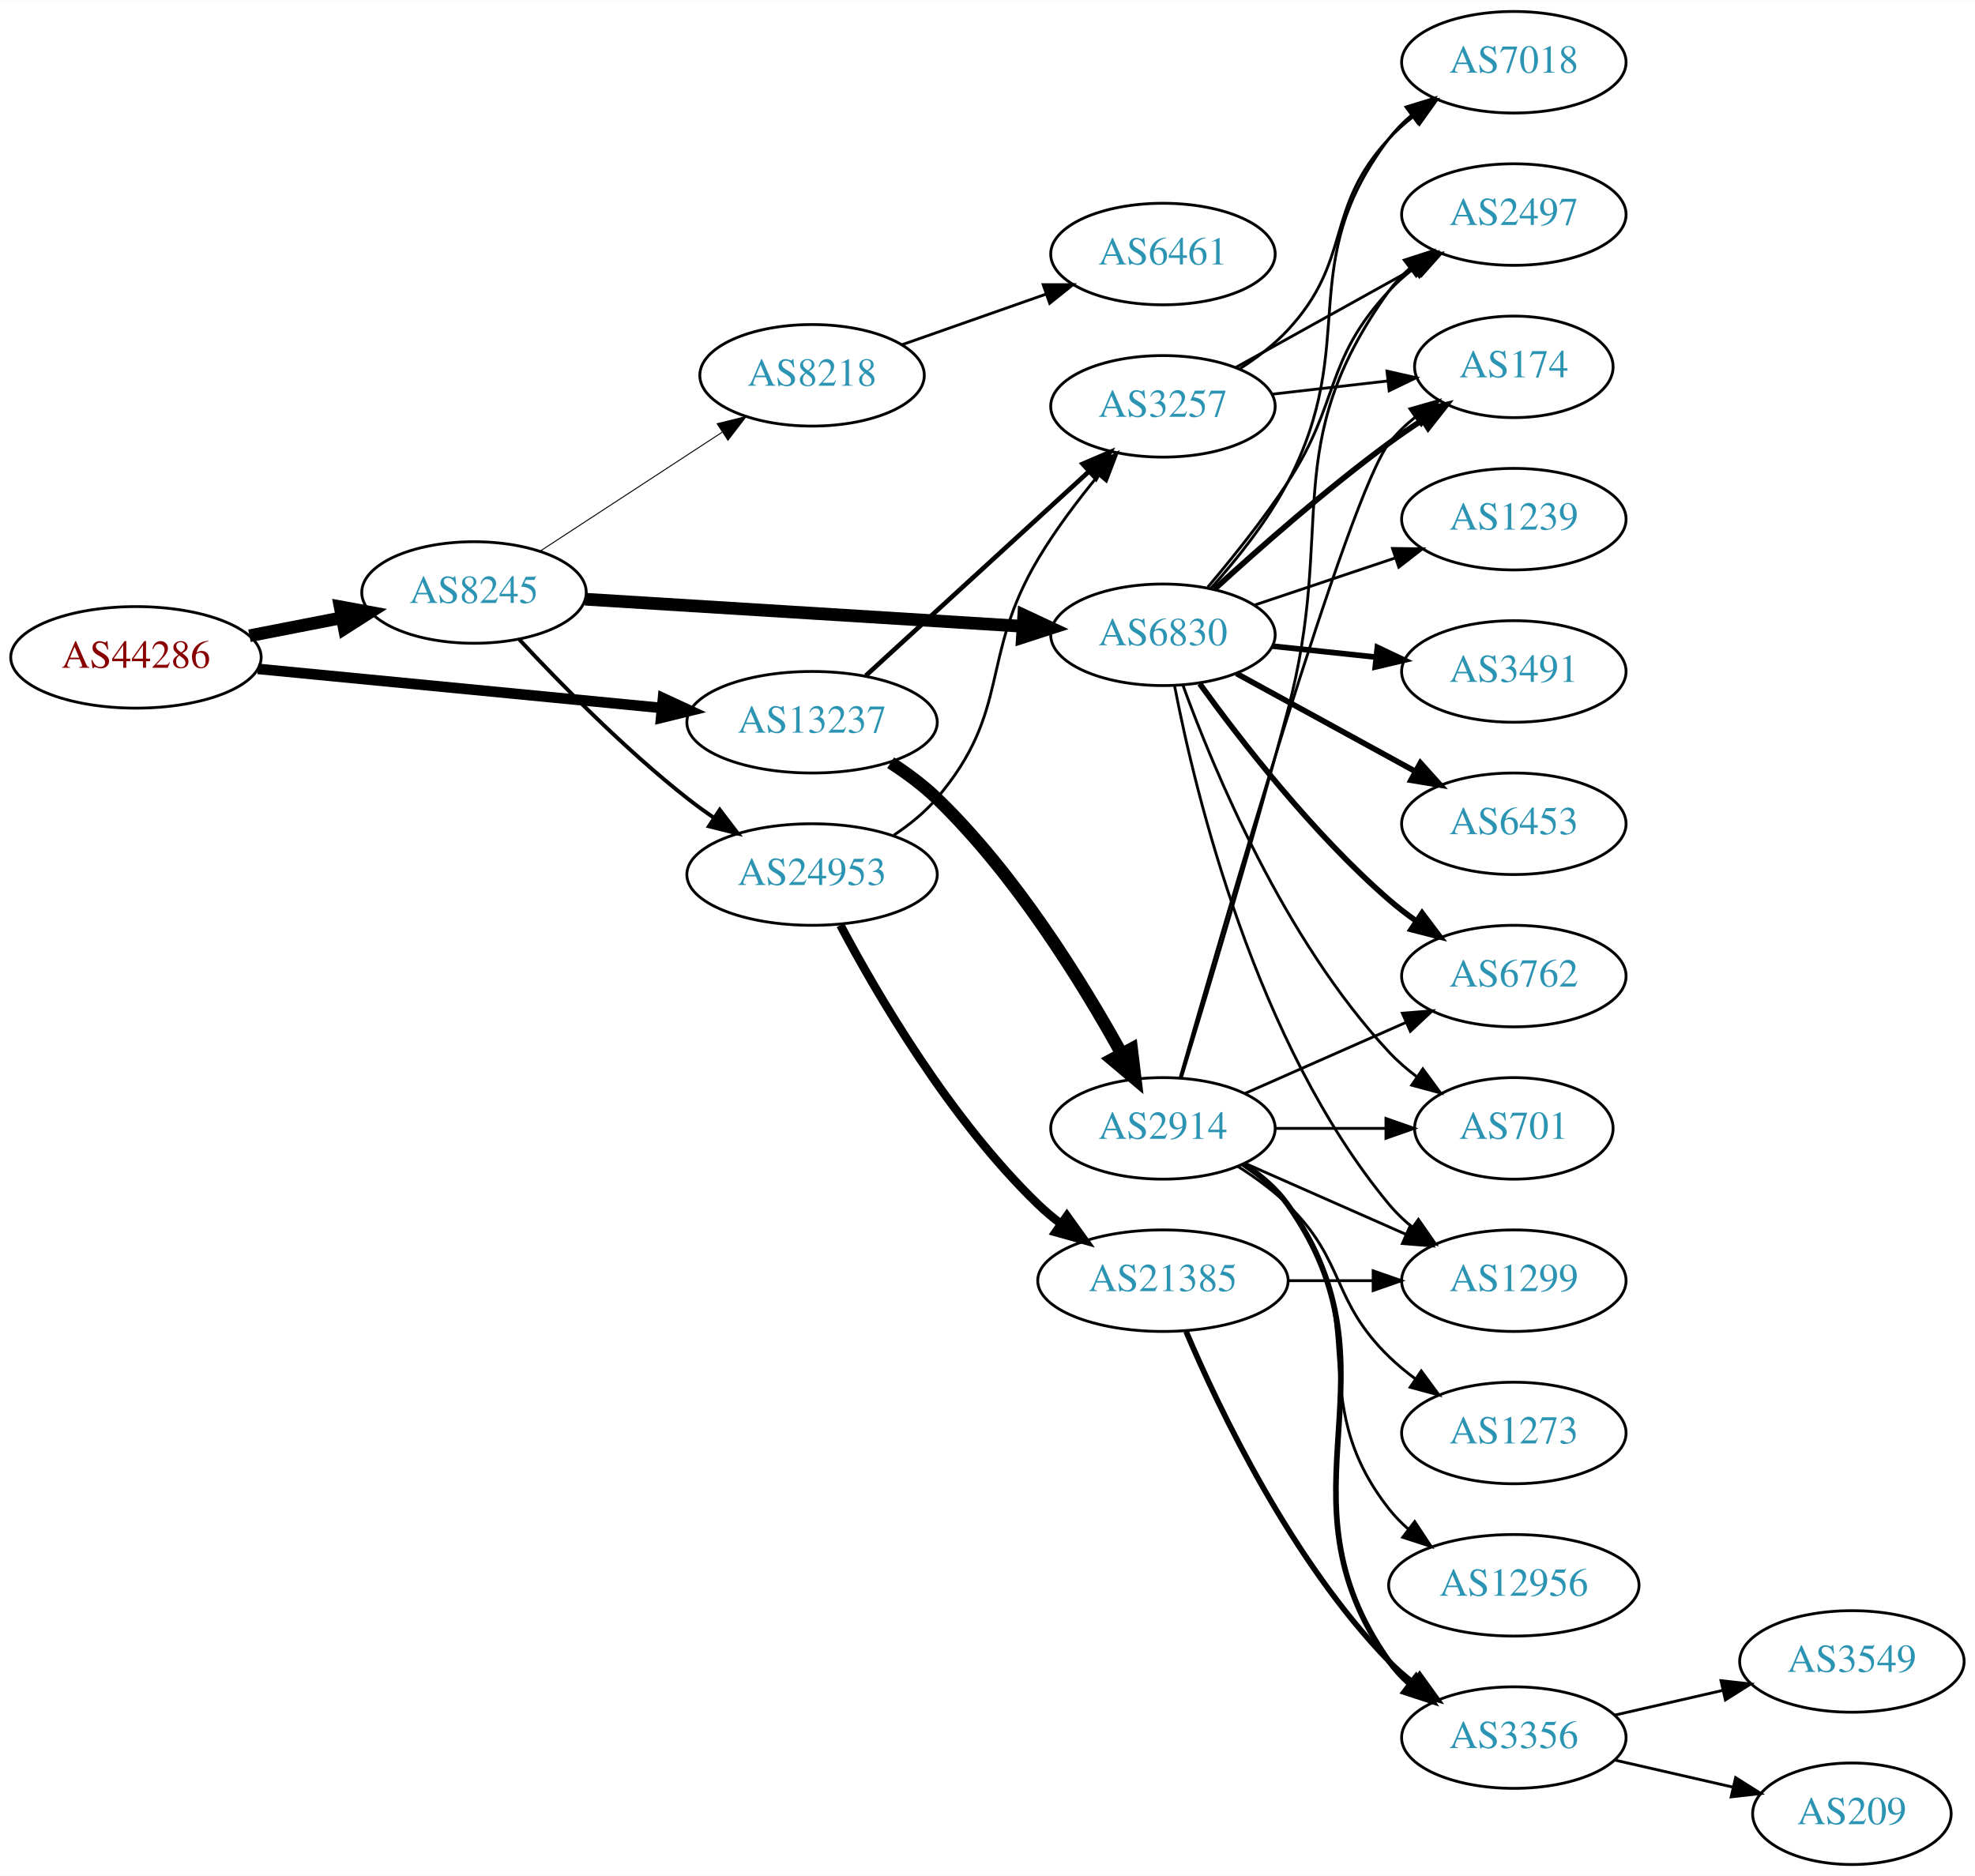
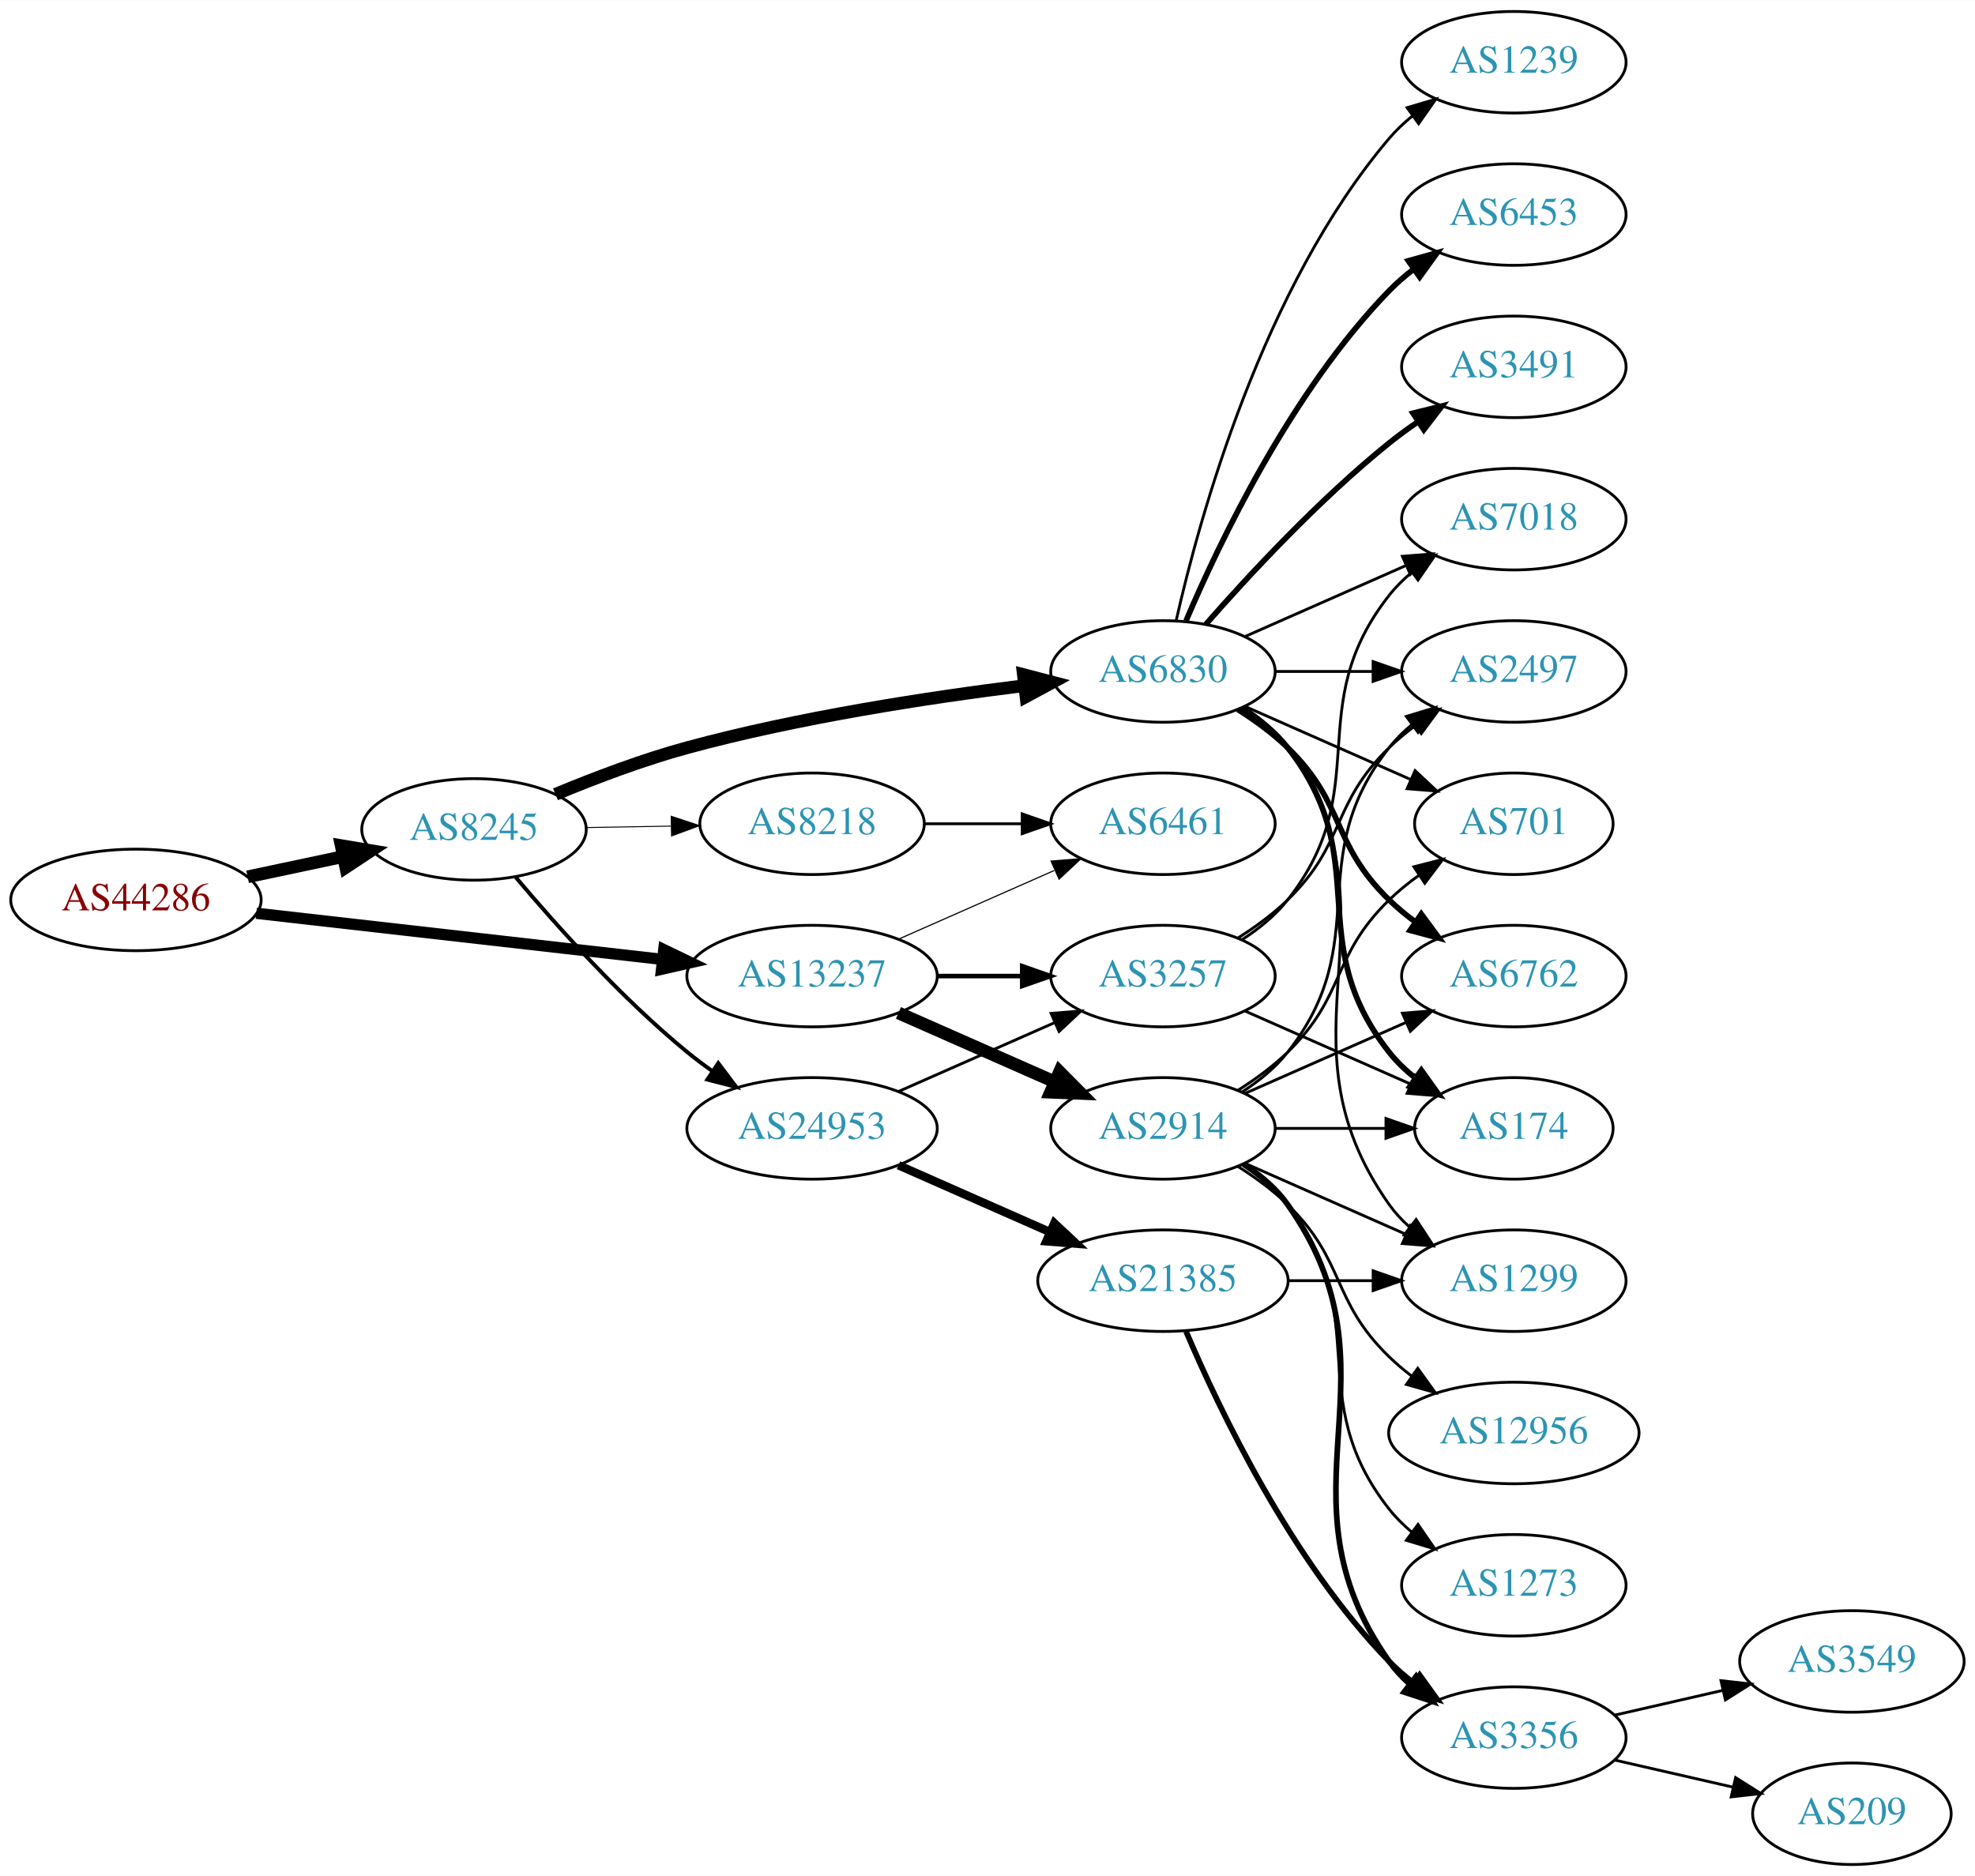
<svg xmlns="http://www.w3.org/2000/svg" xmlns:xlink="http://www.w3.org/1999/xlink" width="700pt" height="665pt" viewBox="0.00 0.00 700.15 665.00">
  <g id="graph0" class="graph" transform="scale(1 1) rotate(0) translate(4 661)">
    <polygon fill="white" stroke="none" points="-4,4 -4,-661 696.155,-661 696.155,4 -4,4" />
    <g id="node1" class="node">
      <g id="a_node1">
        <a xlink:href="/asn/44286" xlink:title="AS44286 ~ crossip communications gmbh [AT]">
-           <ellipse fill="#ffffff" stroke="black" cx="44.196" cy="-428" rx="44.393" ry="18" />
-           <text text-anchor="middle" x="44.196" y="-424.3" font-family="Times,serif" font-size="14.00" fill="#880000">AS44286</text>
+           <ellipse fill="#ffffff" stroke="black" cx="44.196" cy="-342" rx="44.393" ry="18" />
+           <text text-anchor="middle" x="44.196" y="-338.3" font-family="Times,serif" font-size="14.00" fill="#880000">AS44286</text>
        </a>
      </g>
    </g>
    <g id="node2" class="node">
      <g id="a_node2">
        <a xlink:href="/asn/8245" xlink:title="AS8245 ~ Video-Broadcast GmbH [AT]">
-           <ellipse fill="#ffffff" stroke="black" cx="164.039" cy="-451" rx="39.794" ry="18" />
-           <text text-anchor="middle" x="164.039" y="-447.3" font-family="Times,serif" font-size="14.00" fill="#2c94b3">AS8245</text>
+           <ellipse fill="#ffffff" stroke="black" cx="164.039" cy="-367" rx="39.794" ry="18" />
+           <text text-anchor="middle" x="164.039" y="-363.3" font-family="Times,serif" font-size="14.00" fill="#2c94b3">AS8245</text>
        </a>
      </g>
    </g>
    <g id="edge1" class="edge">
-       <path fill="none" stroke="black" stroke-width="4.5" d="M84.436,-435.659C94.888,-437.699 106.274,-439.921 117.052,-442.025" />
-       <polygon fill="black" stroke="black" stroke-width="4.5" points="116.58,-445.944 127.149,-443.995 118.089,-438.215 116.58,-445.944" />
+       <path fill="none" stroke="black" stroke-width="4.5" d="M83.782,-350.186C94.575,-352.476 106.404,-354.985 117.556,-357.351" />
+       <polygon fill="black" stroke="black" stroke-width="4.5" points="116.958,-361.249 127.557,-359.473 118.592,-353.546 116.958,-361.249" />
    </g>
    <g id="node3" class="node">
      <g id="a_node3">
        <a xlink:href="/asn/13237" xlink:title="AS13237 ~ European Backbone of AS13237 [DE]">
-           <ellipse fill="#ffffff" stroke="black" cx="283.881" cy="-405" rx="44.393" ry="18" />
-           <text text-anchor="middle" x="283.881" y="-401.3" font-family="Times,serif" font-size="14.00" fill="#2c94b3">AS13237</text>
+           <ellipse fill="#ffffff" stroke="black" cx="283.881" cy="-315" rx="44.393" ry="18" />
+           <text text-anchor="middle" x="283.881" y="-311.3" font-family="Times,serif" font-size="14.00" fill="#2c94b3">AS13237</text>
        </a>
      </g>
    </g>
    <g id="edge2" class="edge">
-       <path fill="none" stroke="black" stroke-width="3.75" d="M87.415,-423.915C127.43,-420.043 187.646,-414.216 230.661,-410.053" />
-       <polygon fill="black" stroke="black" stroke-width="3.75" points="231.039,-413.533 240.655,-409.086 230.365,-406.566 231.039,-413.533" />
+       <path fill="none" stroke="black" stroke-width="4" d="M86.87,-337.266C126.928,-332.716 187.596,-325.824 230.817,-320.914" />
+       <polygon fill="black" stroke="black" stroke-width="4" points="231.315,-324.38 240.856,-319.774 230.524,-317.425 231.315,-324.38" />
    </g>
    <g id="node4" class="node">
      <g id="a_node4">
-         <a xlink:href="/asn/8218" xlink:title="AS8218 ~ legacy Neotelecoms [FR]">
-           <ellipse fill="#ffffff" stroke="black" cx="283.881" cy="-528" rx="39.794" ry="18" />
-           <text text-anchor="middle" x="283.881" y="-524.3" font-family="Times,serif" font-size="14.00" fill="#2c94b3">AS8218</text>
+         <a xlink:href="/asn/24953" xlink:title="AS24953 ~ AS MACRO: AS-24953 (customers) [AT]">
+           <ellipse fill="#ffffff" stroke="black" cx="283.881" cy="-261" rx="44.393" ry="18" />
+           <text text-anchor="middle" x="283.881" y="-257.3" font-family="Times,serif" font-size="14.00" fill="#2c94b3">AS24953</text>
        </a>
      </g>
    </g>
    <g id="edge3" class="edge">
-       <path fill="none" stroke="black" stroke-width="0.346" d="M187.481,-465.664C205.747,-477.599 231.724,-494.573 251.959,-507.795" />
-       <polygon fill="black" stroke="black" stroke-width="0.346" points="250.236,-510.85 260.522,-513.39 254.065,-504.99 250.236,-510.85" />
+       <path fill="none" stroke="black" stroke-width="1.385" d="M178.803,-350.074C193.008,-333.206 216.327,-307.129 239.685,-288 242.52,-285.678 245.569,-283.401 248.689,-281.214" />
+       <polygon fill="black" stroke="black" stroke-width="1.385" points="250.63,-284.126 257.012,-275.669 246.749,-278.3 250.63,-284.126" />
    </g>
    <g id="node5" class="node">
      <g id="a_node5">
        <a xlink:href="/asn/6830" xlink:title="AS6830 ~ LGI-UPC [AT]">
-           <ellipse fill="#ffffff" stroke="black" cx="408.273" cy="-436" rx="39.794" ry="18" />
-           <text text-anchor="middle" x="408.273" y="-432.3" font-family="Times,serif" font-size="14.00" fill="#2c94b3">AS6830</text>
+           <ellipse fill="#ffffff" stroke="black" cx="408.273" cy="-423" rx="39.794" ry="18" />
+           <text text-anchor="middle" x="408.273" y="-419.3" font-family="Times,serif" font-size="14.00" fill="#2c94b3">AS6830</text>
        </a>
      </g>
    </g>
    <g id="edge4" class="edge">
-       <path fill="none" stroke="black" stroke-width="4.5" d="M203.421,-448.623C245.378,-446.025 312.707,-441.856 358.406,-439.026" />
-       <polygon fill="black" stroke="black" stroke-width="4.5" points="358.932,-442.939 368.67,-438.39 358.446,-435.079 358.932,-442.939" />
+       <path fill="none" stroke="black" stroke-width="4.5" d="M192.925,-379.448C206.756,-385.204 223.853,-391.701 239.685,-396 279.249,-406.743 325.3,-413.783 359.106,-417.972" />
+       <polygon fill="black" stroke="black" stroke-width="4.5" points="358.786,-421.9 369.184,-419.182 359.724,-414.081 358.786,-421.9" />
    </g>
    <g id="node6" class="node">
      <g id="a_node6">
-         <a xlink:href="/asn/24953" xlink:title="AS24953 ~ AS MACRO: AS-24953 (customers) [AT]">
-           <ellipse fill="#ffffff" stroke="black" cx="283.881" cy="-351" rx="44.393" ry="18" />
-           <text text-anchor="middle" x="283.881" y="-347.3" font-family="Times,serif" font-size="14.00" fill="#2c94b3">AS24953</text>
+         <a xlink:href="/asn/8218" xlink:title="AS8218 ~ legacy Neotelecoms [FR]">
+           <ellipse fill="#ffffff" stroke="black" cx="283.881" cy="-369" rx="39.794" ry="18" />
+           <text text-anchor="middle" x="283.881" y="-365.3" font-family="Times,serif" font-size="14.00" fill="#2c94b3">AS8218</text>
        </a>
      </g>
    </g>
    <g id="edge5" class="edge">
-       <path fill="none" stroke="black" stroke-width="1.385" d="M180.136,-434.288C194.601,-418.765 217.458,-395.481 239.685,-378 242.639,-375.676 245.803,-373.38 249.026,-371.166" />
-       <polygon fill="black" stroke="black" stroke-width="1.385" points="251.156,-373.954 257.589,-365.536 247.311,-368.105 251.156,-373.954" />
-     </g>
-     <g id="node17" class="node">
-       <g id="a_node17">
+       <path fill="none" stroke="black" stroke-width="0.346" d="M203.951,-367.66C213.505,-367.823 223.854,-367.998 233.817,-368.167" />
+       <polygon fill="black" stroke="black" stroke-width="0.346" points="233.951,-371.67 244.009,-368.34 234.07,-364.671 233.951,-371.67" />
+     </g>
+     <g id="node8" class="node">
+       <g id="a_node8">
        <a xlink:href="/asn/3257" xlink:title="AS3257 ~ GTT [DE]">
-           <ellipse fill="#ffffff" stroke="black" cx="408.273" cy="-517" rx="39.794" ry="18" />
-           <text text-anchor="middle" x="408.273" y="-513.3" font-family="Times,serif" font-size="14.00" fill="#2c94b3">AS3257</text>
+           <ellipse fill="#ffffff" stroke="black" cx="408.273" cy="-315" rx="39.794" ry="18" />
+           <text text-anchor="middle" x="408.273" y="-311.3" font-family="Times,serif" font-size="14.00" fill="#2c94b3">AS3257</text>
        </a>
      </g>
    </g>
    <g id="edge23" class="edge">
-       <path fill="none" stroke="black" stroke-width="1.636" d="M302.941,-421.526C323.85,-440.66 358.43,-472.304 382.002,-493.874" />
-       <polygon fill="black" stroke="black" stroke-width="1.636" points="379.798,-496.601 389.538,-500.77 384.523,-491.437 379.798,-496.601" />
+       <path fill="none" stroke="black" stroke-width="1.636" d="M328.377,-315C338.066,-315 348.403,-315 358.295,-315" />
+       <polygon fill="black" stroke="black" stroke-width="1.636" points="358.398,-318.5 368.398,-315 358.398,-311.5 358.398,-318.5" />
+     </g>
+     <g id="node21" class="node">
+       <g id="a_node21">
+         <a xlink:href="/asn/6461" xlink:title="AS6461 ~ Zayo Bandwidth [US]">
+           <ellipse fill="#ffffff" stroke="black" cx="408.273" cy="-369" rx="39.794" ry="18" />
+           <text text-anchor="middle" x="408.273" y="-365.3" font-family="Times,serif" font-size="14.00" fill="#2c94b3">AS6461</text>
+         </a>
+       </g>
+     </g>
+     <g id="edge24" class="edge">
+       <path fill="none" stroke="black" stroke-width="0.409" d="M314.509,-328.072C331.103,-335.393 351.963,-344.597 369.696,-352.421" />
+       <polygon fill="black" stroke="black" stroke-width="0.409" points="368.618,-355.77 379.18,-356.605 371.443,-349.366 368.618,-355.77" />
    </g>
    <g id="node22" class="node">
      <g id="a_node22">
        <a xlink:href="/asn/2914" xlink:title="AS2914 ~ NTT America, Inc. [US]">
          <ellipse fill="#ffffff" stroke="black" cx="408.273" cy="-261" rx="39.794" ry="18" />
          <text text-anchor="middle" x="408.273" y="-257.3" font-family="Times,serif" font-size="14.00" fill="#2c94b3">AS2914</text>
        </a>
      </g>
    </g>
    <g id="edge22" class="edge">
-       <path fill="none" stroke="black" stroke-width="4.5" d="M311.74,-390.645C317.466,-386.94 323.239,-382.665 328.077,-378 355.946,-351.127 379.555,-312.916 393.563,-287.563" />
-       <polygon fill="black" stroke="black" stroke-width="4.5" points="397.157,-289.195 398.45,-278.526 390.23,-285.449 397.157,-289.195" />
+       <path fill="none" stroke="black" stroke-width="4.5" d="M314.509,-301.928C331.103,-294.607 351.963,-285.403 369.696,-277.579" />
+       <polygon fill="black" stroke="black" stroke-width="4.5" points="371.62,-281.034 379.18,-273.395 368.441,-273.829 371.62,-281.034" />
    </g>
    <g id="node7" class="node">
      <g id="a_node7">
-         <a xlink:href="/asn/6461" xlink:title="AS6461 ~ Zayo Bandwidth [US]">
-           <ellipse fill="#ffffff" stroke="black" cx="408.273" cy="-571" rx="39.794" ry="18" />
-           <text text-anchor="middle" x="408.273" y="-567.3" font-family="Times,serif" font-size="14.00" fill="#2c94b3">AS6461</text>
+         <a xlink:href="/asn/21385" xlink:title="AS21385 ~ Trusted Network GmbH [DE]">
+           <ellipse fill="#ffffff" stroke="black" cx="408.273" cy="-207" rx="44.393" ry="18" />
+           <text text-anchor="middle" x="408.273" y="-203.3" font-family="Times,serif" font-size="14.00" fill="#2c94b3">AS21385</text>
        </a>
      </g>
    </g>
    <g id="edge6" class="edge">
-       <path fill="none" stroke="black" d="M315.766,-538.851C331.276,-544.3 350.261,-550.97 366.91,-556.819" />
-       <polygon fill="black" stroke="black" points="365.804,-560.14 376.399,-560.153 368.124,-553.536 365.804,-560.14" />
-     </g>
-     <g id="node8" class="node">
-       <g id="a_node8">
-         <a xlink:href="/asn/2497" xlink:title="AS2497 ~ Internet Initiative Japan Inc. [JP]">
-           <ellipse fill="#ffffff" stroke="black" cx="532.666" cy="-585" rx="39.794" ry="18" />
-           <text text-anchor="middle" x="532.666" y="-581.3" font-family="Times,serif" font-size="14.00" fill="#2c94b3">AS2497</text>
-         </a>
-       </g>
+       <path fill="none" stroke="black" stroke-width="3" d="M314.509,-247.928C330.626,-240.817 350.766,-231.931 368.158,-224.258" />
+       <polygon fill="black" stroke="black" stroke-width="3" points="369.758,-227.378 377.494,-220.139 366.932,-220.973 369.758,-227.378" />
    </g>
    <g id="edge7" class="edge">
-       <path fill="none" stroke="black" d="M424.142,-452.885C432.901,-463.231 443.906,-476.952 452.469,-490 471.233,-518.589 465.172,-532.968 488.469,-558 491.03,-560.751 493.931,-563.333 496.989,-565.726" />
-       <polygon fill="black" stroke="black" points="495.134,-568.701 505.323,-571.606 499.169,-562.981 495.134,-568.701" />
-     </g>
-     <g id="node9" class="node">
-       <g id="a_node9">
-         <a xlink:href="/asn/1239" xlink:title="AS1239 ~ Sprint [US]">
-           <ellipse fill="#ffffff" stroke="black" cx="532.666" cy="-477" rx="39.794" ry="18" />
-           <text text-anchor="middle" x="532.666" y="-473.3" font-family="Times,serif" font-size="14.00" fill="#2c94b3">AS1239</text>
-         </a>
-       </g>
-     </g>
-     <g id="edge8" class="edge">
-       <path fill="none" stroke="black" d="M440.792,-446.559C455.925,-451.628 474.253,-457.767 490.473,-463.201" />
-       <polygon fill="black" stroke="black" points="489.659,-466.62 500.253,-466.477 491.883,-459.982 489.659,-466.62" />
+       <path fill="none" stroke="black" d="M314.509,-274.072C331.103,-281.393 351.963,-290.597 369.696,-298.421" />
+       <polygon fill="black" stroke="black" points="368.618,-301.77 379.18,-302.605 371.443,-295.366 368.618,-301.77" />
    </g>
    <g id="node10" class="node">
      <g id="a_node10">
+         <a xlink:href="/asn/1299" xlink:title="AS1299 ~ Telia Carrier [EU]">
+           <ellipse fill="#ffffff" stroke="black" cx="532.666" cy="-207" rx="39.794" ry="18" />
+           <text text-anchor="middle" x="532.666" y="-203.3" font-family="Times,serif" font-size="14.00" fill="#2c94b3">AS1299</text>
+         </a>
+       </g>
+     </g>
+     <g id="edge20" class="edge">
+       <path fill="none" stroke="black" d="M437.107,-410.162C442.922,-406.339 448.487,-401.633 452.469,-396 495.049,-335.775 445.89,-294.225 488.469,-234 490.461,-231.184 492.848,-228.599 495.464,-226.24" />
+       <polygon fill="black" stroke="black" points="498.016,-228.694 503.832,-219.838 493.763,-223.135 498.016,-228.694" />
+     </g>
+     <g id="node13" class="node">
+       <g id="a_node13">
+         <a xlink:href="/asn/701" xlink:title="AS701 ~ UUNET [US]">
+           <ellipse fill="#ffffff" stroke="black" cx="532.666" cy="-369" rx="35.194" ry="18" />
+           <text text-anchor="middle" x="532.666" y="-365.3" font-family="Times,serif" font-size="14.00" fill="#2c94b3">AS701</text>
+         </a>
+       </g>
+     </g>
+     <g id="edge12" class="edge">
+       <path fill="none" stroke="black" d="M437.353,-410.611C454.781,-402.922 477.338,-392.969 496.022,-384.726" />
+       <polygon fill="black" stroke="black" points="497.655,-387.831 505.392,-380.592 494.83,-381.427 497.655,-387.831" />
+     </g>
+     <g id="node14" class="node">
+       <g id="a_node14">
        <a xlink:href="/asn/3491" xlink:title="AS3491 ~ PCCW Global, Inc. [US]">
-           <ellipse fill="#ffffff" stroke="black" cx="532.666" cy="-423" rx="39.794" ry="18" />
-           <text text-anchor="middle" x="532.666" y="-419.3" font-family="Times,serif" font-size="14.00" fill="#2c94b3">AS3491</text>
-         </a>
-       </g>
-     </g>
-     <g id="edge9" class="edge">
-       <path fill="none" stroke="black" stroke-width="2" d="M446.994,-431.993C458.627,-430.758 471.594,-429.381 483.815,-428.083" />
-       <polygon fill="black" stroke="black" stroke-width="2" points="484.285,-431.552 493.859,-427.016 483.545,-424.592 484.285,-431.552" />
-     </g>
-     <g id="node11" class="node">
-       <g id="a_node11">
-         <a xlink:href="/asn/6453" xlink:title="AS6453 ~ TATA COMMUNICATIONS (AMERICA) INC [US]">
-           <ellipse fill="#ffffff" stroke="black" cx="532.666" cy="-369" rx="39.794" ry="18" />
-           <text text-anchor="middle" x="532.666" y="-365.3" font-family="Times,serif" font-size="14.00" fill="#2c94b3">AS6453</text>
-         </a>
-       </g>
-     </g>
-     <g id="edge10" class="edge">
-       <path fill="none" stroke="black" stroke-width="2" d="M434.337,-422.28C452.652,-412.253 477.696,-398.544 497.792,-387.543" />
-       <polygon fill="black" stroke="black" stroke-width="2" points="499.545,-390.574 506.636,-382.702 496.183,-384.434 499.545,-390.574" />
-     </g>
-     <g id="node12" class="node">
-       <g id="a_node12">
+           <ellipse fill="#ffffff" stroke="black" cx="532.666" cy="-531" rx="39.794" ry="18" />
+           <text text-anchor="middle" x="532.666" y="-527.3" font-family="Times,serif" font-size="14.00" fill="#2c94b3">AS3491</text>
+         </a>
+       </g>
+     </g>
+     <g id="edge13" class="edge">
+       <path fill="none" stroke="black" stroke-width="2" d="M423.425,-439.663C438.527,-456.894 463.648,-484.024 488.469,-504 491.725,-506.62 495.25,-509.192 498.835,-511.646" />
+       <polygon fill="black" stroke="black" stroke-width="2" points="496.922,-514.577 507.207,-517.121 500.753,-508.719 496.922,-514.577" />
+     </g>
+     <g id="node15" class="node">
+       <g id="a_node15">
+         <a xlink:href="/asn/7018" xlink:title="AS7018 ~ AT&amp;T Services, Inc. [US]">
+           <ellipse fill="#ffffff" stroke="black" cx="532.666" cy="-477" rx="39.794" ry="18" />
+           <text text-anchor="middle" x="532.666" y="-473.3" font-family="Times,serif" font-size="14.00" fill="#2c94b3">AS7018</text>
+         </a>
+       </g>
+     </g>
+     <g id="edge14" class="edge">
+       <path fill="none" stroke="black" d="M437.353,-435.389C454.3,-442.866 476.098,-452.483 494.467,-460.588" />
+       <polygon fill="black" stroke="black" points="493.155,-463.834 503.717,-464.669 495.981,-457.43 493.155,-463.834" />
+     </g>
+     <g id="node16" class="node">
+       <g id="a_node16">
+         <a xlink:href="/asn/1239" xlink:title="AS1239 ~ Sprint [US]">
+           <ellipse fill="#ffffff" stroke="black" cx="532.666" cy="-639" rx="39.794" ry="18" />
+           <text text-anchor="middle" x="532.666" y="-635.3" font-family="Times,serif" font-size="14.00" fill="#2c94b3">AS1239</text>
+         </a>
+       </g>
+     </g>
+     <g id="edge15" class="edge">
+       <path fill="none" stroke="black" d="M412.967,-441.075C421.107,-477.148 443.54,-559.14 488.469,-612 490.904,-614.864 493.72,-617.521 496.725,-619.961" />
+       <polygon fill="black" stroke="black" points="494.824,-622.905 504.985,-625.906 498.913,-617.224 494.824,-622.905" />
+     </g>
+     <g id="node17" class="node">
+       <g id="a_node17">
+         <a xlink:href="/asn/174" xlink:title="AS174 ~ Cogent Communications [US]">
+           <ellipse fill="#ffffff" stroke="black" cx="532.666" cy="-261" rx="35.194" ry="18" />
+           <text text-anchor="middle" x="532.666" y="-257.3" font-family="Times,serif" font-size="14.00" fill="#2c94b3">AS174</text>
+         </a>
+       </g>
+     </g>
+     <g id="edge16" class="edge">
+       <path fill="none" stroke="black" stroke-width="2" d="M436.245,-410.145C442.233,-406.28 448.093,-401.559 452.469,-396 483.768,-356.246 457.171,-327.754 488.469,-288 491.116,-284.639 494.305,-281.583 497.736,-278.839" />
+       <polygon fill="black" stroke="black" stroke-width="2" points="499.874,-281.614 506.043,-273 495.849,-275.887 499.874,-281.614" />
+     </g>
+     <g id="node18" class="node">
+       <g id="a_node18">
        <a xlink:href="/asn/6762" xlink:title="AS6762 ~ TELECOM ITALIA SPARKLE S.p.A. [IT]">
          <ellipse fill="#ffffff" stroke="black" cx="532.666" cy="-315" rx="39.794" ry="18" />
          <text text-anchor="middle" x="532.666" y="-311.3" font-family="Times,serif" font-size="14.00" fill="#2c94b3">AS6762</text>
        </a>
      </g>
    </g>
-     <g id="edge11" class="edge">
-       <path fill="none" stroke="black" stroke-width="2" d="M421.315,-418.643C435.746,-398.635 461.391,-365.495 488.469,-342 491.465,-339.401 494.736,-336.884 498.095,-334.5" />
-       <polygon fill="black" stroke="black" stroke-width="2" points="500.144,-337.341 506.517,-328.877 496.257,-331.519 500.144,-337.341" />
-     </g>
-     <g id="node13" class="node">
-       <g id="a_node13">
-         <a xlink:href="/asn/701" xlink:title="AS701 ~ UUNET [US]">
-           <ellipse fill="#ffffff" stroke="black" cx="532.666" cy="-261" rx="35.194" ry="18" />
-           <text text-anchor="middle" x="532.666" y="-257.3" font-family="Times,serif" font-size="14.00" fill="#2c94b3">AS701</text>
-         </a>
-       </g>
-     </g>
-     <g id="edge12" class="edge">
-       <path fill="none" stroke="black" d="M415.321,-418.217C426.15,-388.43 451.254,-327.809 488.469,-288 491.391,-284.875 494.751,-281.967 498.279,-279.305" />
-       <polygon fill="black" stroke="black" points="500.409,-282.088 506.69,-273.556 496.459,-276.309 500.409,-282.088" />
-     </g>
-     <g id="node14" class="node">
-       <g id="a_node14">
-         <a xlink:href="/asn/174" xlink:title="AS174 ~ Cogent Communications [US]">
-           <ellipse fill="#ffffff" stroke="black" cx="532.666" cy="-531" rx="35.194" ry="18" />
-           <text text-anchor="middle" x="532.666" y="-527.3" font-family="Times,serif" font-size="14.00" fill="#2c94b3">AS174</text>
-         </a>
-       </g>
-     </g>
-     <g id="edge13" class="edge">
-       <path fill="none" stroke="black" stroke-width="2" d="M426.57,-452.189C442.206,-466.493 466.132,-487.574 488.469,-504 492.177,-506.726 496.161,-509.459 500.157,-512.084" />
-       <polygon fill="black" stroke="black" stroke-width="2" points="498.508,-515.184 508.821,-517.613 502.274,-509.283 498.508,-515.184" />
-     </g>
-     <g id="node15" class="node">
-       <g id="a_node15">
-         <a xlink:href="/asn/7018" xlink:title="AS7018 ~ AT&amp;T Services, Inc. [US]">
-           <ellipse fill="#ffffff" stroke="black" cx="532.666" cy="-639" rx="39.794" ry="18" />
-           <text text-anchor="middle" x="532.666" y="-635.3" font-family="Times,serif" font-size="14.00" fill="#2c94b3">AS7018</text>
-         </a>
-       </g>
-     </g>
-     <g id="edge14" class="edge">
-       <path fill="none" stroke="black" d="M425.119,-452.311C434.225,-462.454 445.251,-476.163 452.469,-490 478.616,-540.124 454.276,-566.979 488.469,-612 490.743,-614.993 493.452,-617.737 496.389,-620.231" />
-       <polygon fill="black" stroke="black" points="494.43,-623.135 504.556,-626.251 498.583,-617.5 494.43,-623.135" />
-     </g>
-     <g id="node16" class="node">
-       <g id="a_node16">
-         <a xlink:href="/asn/1299" xlink:title="AS1299 ~ Telia Carrier [EU]">
-           <ellipse fill="#ffffff" stroke="black" cx="532.666" cy="-207" rx="39.794" ry="18" />
-           <text text-anchor="middle" x="532.666" y="-203.3" font-family="Times,serif" font-size="14.00" fill="#2c94b3">AS1299</text>
-         </a>
-       </g>
-     </g>
-     <g id="edge15" class="edge">
-       <path fill="none" stroke="black" d="M412.401,-417.855C419.722,-379.937 441.068,-291.094 488.469,-234 490.87,-231.108 493.665,-228.432 496.655,-225.98" />
-       <polygon fill="black" stroke="black" points="498.845,-228.716 504.896,-220.019 494.743,-223.044 498.845,-228.716" />
-     </g>
-     <g id="edge16" class="edge">
-       <path fill="none" stroke="black" d="M312.895,-364.987C318.428,-368.665 323.829,-373.022 328.077,-378 354.707,-409.209 343.067,-427.762 364.077,-463 370.197,-473.263 378.087,-483.709 385.447,-492.643" />
-       <polygon fill="black" stroke="black" points="382.858,-495.002 391.99,-500.375 388.202,-490.48 382.858,-495.002" />
-     </g>
-     <g id="node18" class="node">
-       <g id="a_node18">
-         <a xlink:href="/asn/21385" xlink:title="AS21385 ~ Trusted Network GmbH [DE]">
-           <ellipse fill="#ffffff" stroke="black" cx="408.273" cy="-207" rx="44.393" ry="18" />
-           <text text-anchor="middle" x="408.273" y="-203.3" font-family="Times,serif" font-size="14.00" fill="#2c94b3">AS21385</text>
-         </a>
-       </g>
-     </g>
    <g id="edge17" class="edge">
-       <path fill="none" stroke="black" stroke-width="3" d="M293.923,-333.06C306.929,-308.53 332.824,-264.135 364.077,-234 366.572,-231.594 369.315,-229.293 372.172,-227.119" />
-       <polygon fill="black" stroke="black" stroke-width="3" points="374.226,-229.954 380.414,-221.355 370.214,-224.218 374.226,-229.954" />
-     </g>
-     <g id="edge25" class="edge">
-       <path fill="none" stroke="black" d="M434.041,-530.761C452.456,-540.992 477.789,-555.066 498.034,-566.315" />
-       <polygon fill="black" stroke="black" points="496.493,-569.462 506.934,-571.26 499.893,-563.343 496.493,-569.462" />
-     </g>
-     <g id="edge26" class="edge">
-       <path fill="none" stroke="black" d="M446.994,-521.315C459.979,-522.8 474.626,-524.475 488.042,-526.01" />
-       <polygon fill="black" stroke="black" points="487.681,-529.491 498.014,-527.151 488.476,-522.537 487.681,-529.491" />
-     </g>
-     <g id="edge24" class="edge">
-       <path fill="none" stroke="black" d="M435.616,-530.394C441.623,-534.242 447.649,-538.821 452.469,-544 475.767,-569.032 465.172,-586.968 488.469,-612 491.03,-614.751 493.931,-617.333 496.989,-619.726" />
-       <polygon fill="black" stroke="black" points="495.134,-622.701 505.323,-625.606 499.169,-616.981 495.134,-622.701" />
-     </g>
-     <g id="edge19" class="edge">
-       <path fill="none" stroke="black" d="M452.769,-207C462.458,-207 472.795,-207 482.687,-207" />
-       <polygon fill="black" stroke="black" points="482.79,-210.5 492.79,-207 482.79,-203.5 482.79,-210.5" />
+       <path fill="none" stroke="black" stroke-width="2" d="M434.802,-409.538C440.965,-405.638 447.267,-401.052 452.469,-396 473.163,-375.906 467.776,-362.094 488.469,-342 491.315,-339.237 494.488,-336.614 497.789,-334.166" />
+       <polygon fill="black" stroke="black" stroke-width="2" points="499.854,-336.994 506.136,-328.462 495.905,-331.214 499.854,-336.994" />
    </g>
    <g id="node19" class="node">
      <g id="a_node19">
+         <a xlink:href="/asn/2497" xlink:title="AS2497 ~ Internet Initiative Japan Inc. [JP]">
+           <ellipse fill="#ffffff" stroke="black" cx="532.666" cy="-423" rx="39.794" ry="18" />
+           <text text-anchor="middle" x="532.666" y="-419.3" font-family="Times,serif" font-size="14.00" fill="#2c94b3">AS2497</text>
+         </a>
+       </g>
+     </g>
+     <g id="edge18" class="edge">
+       <path fill="none" stroke="black" d="M447.999,-423C458.937,-423 470.988,-423 482.454,-423" />
+       <polygon fill="black" stroke="black" points="482.772,-426.5 492.772,-423 482.772,-419.5 482.772,-426.5" />
+     </g>
+     <g id="node20" class="node">
+       <g id="a_node20">
+         <a xlink:href="/asn/6453" xlink:title="AS6453 ~ TATA COMMUNICATIONS (AMERICA) INC [US]">
+           <ellipse fill="#ffffff" stroke="black" cx="532.666" cy="-585" rx="39.794" ry="18" />
+           <text text-anchor="middle" x="532.666" y="-581.3" font-family="Times,serif" font-size="14.00" fill="#2c94b3">AS6453</text>
+         </a>
+       </g>
+     </g>
+     <g id="edge19" class="edge">
+       <path fill="none" stroke="black" stroke-width="2" d="M416.464,-440.975C428.231,-468.682 453.805,-522.348 488.469,-558 491.09,-560.695 494.03,-563.239 497.113,-565.608" />
+       <polygon fill="black" stroke="black" stroke-width="2" points="495.279,-568.597 505.481,-571.455 499.288,-562.859 495.279,-568.597" />
+     </g>
+     <g id="edge21" class="edge">
+       <path fill="none" stroke="black" d="M323.607,-369C334.545,-369 346.596,-369 358.062,-369" />
+       <polygon fill="black" stroke="black" points="358.38,-372.5 368.38,-369 358.38,-365.5 358.38,-372.5" />
+     </g>
+     <g id="node9" class="node">
+       <g id="a_node9">
        <a xlink:href="/asn/3356" xlink:title="AS3356 ~ Level 3 Parent, LLC [US]">
          <ellipse fill="#ffffff" stroke="black" cx="532.666" cy="-45" rx="39.794" ry="18" />
          <text text-anchor="middle" x="532.666" y="-41.3" font-family="Times,serif" font-size="14.00" fill="#2c94b3">AS3356</text>
        </a>
      </g>
    </g>
-     <g id="edge18" class="edge">
+     <g id="edge8" class="edge">
      <path fill="none" stroke="black" stroke-width="2" d="M416.464,-189.025C428.231,-161.318 453.805,-107.652 488.469,-72 491.09,-69.305 494.03,-66.761 497.113,-64.392" />
      <polygon fill="black" stroke="black" stroke-width="2" points="499.288,-67.141 505.481,-58.545 495.279,-61.403 499.288,-67.141" />
    </g>
-     <g id="node20" class="node">
-       <g id="a_node20">
+     <g id="edge9" class="edge">
+       <path fill="none" stroke="black" d="M452.769,-207C462.458,-207 472.795,-207 482.687,-207" />
+       <polygon fill="black" stroke="black" points="482.79,-210.5 492.79,-207 482.79,-203.5 482.79,-210.5" />
+     </g>
+     <g id="edge35" class="edge">
+       <path fill="none" stroke="black" d="M436.245,-327.855C442.233,-331.72 448.093,-336.441 452.469,-342 483.768,-381.754 457.171,-410.246 488.469,-450 490.794,-452.953 493.538,-455.67 496.497,-458.147" />
+       <polygon fill="black" stroke="black" points="494.557,-461.064 504.694,-464.145 498.69,-455.415 494.557,-461.064" />
+     </g>
+     <g id="edge34" class="edge">
+       <path fill="none" stroke="black" d="M437.353,-302.611C454.781,-294.922 477.338,-284.969 496.022,-276.726" />
+       <polygon fill="black" stroke="black" points="497.655,-279.831 505.392,-272.592 494.83,-273.427 497.655,-279.831" />
+     </g>
+     <g id="edge33" class="edge">
+       <path fill="none" stroke="black" d="M434.802,-328.462C440.965,-332.362 447.267,-336.948 452.469,-342 473.163,-362.094 467.776,-375.906 488.469,-396 491.315,-398.763 494.488,-401.386 497.789,-403.834" />
+       <polygon fill="black" stroke="black" points="495.905,-406.786 506.136,-409.538 499.854,-401.006 495.905,-406.786" />
+     </g>
+     <g id="node11" class="node">
+       <g id="a_node11">
        <a xlink:href="/asn/3549" xlink:title="AS3549 ~ Level 3 Parent, LLC [US]">
          <ellipse fill="#ffffff" stroke="black" cx="652.508" cy="-72" rx="39.794" ry="18" />
          <text text-anchor="middle" x="652.508" y="-68.3" font-family="Times,serif" font-size="14.00" fill="#2c94b3">AS3549</text>
        </a>
      </g>
    </g>
-     <g id="edge20" class="edge">
+     <g id="edge10" class="edge">
      <path fill="none" stroke="black" d="M568.385,-52.955C580.385,-55.704 594.006,-58.825 606.698,-61.733" />
      <polygon fill="black" stroke="black" points="606.101,-65.187 616.63,-64.009 607.664,-58.364 606.101,-65.187" />
    </g>
-     <g id="node21" class="node">
-       <g id="a_node21">
+     <g id="node12" class="node">
+       <g id="a_node12">
        <a xlink:href="/asn/209" xlink:title="AS209 ~ CenturyLink Communications, LLC [US]">
          <ellipse fill="#ffffff" stroke="black" cx="652.508" cy="-18" rx="35.194" ry="18" />
          <text text-anchor="middle" x="652.508" y="-14.3" font-family="Times,serif" font-size="14.00" fill="#2c94b3">AS209</text>
        </a>
      </g>
    </g>
-     <g id="edge21" class="edge">
+     <g id="edge11" class="edge">
      <path fill="none" stroke="black" d="M568.385,-37.045C581.477,-34.045 596.499,-30.604 610.14,-27.478" />
      <polygon fill="black" stroke="black" points="611.282,-30.807 620.247,-25.162 609.718,-23.984 611.282,-30.807" />
    </g>
+     <g id="edge25" class="edge">
+       <path fill="none" stroke="black" stroke-width="2" d="M437.107,-248.162C442.922,-244.339 448.487,-239.633 452.469,-234 495.049,-173.775 445.89,-132.225 488.469,-72 490.461,-69.184 492.848,-66.599 495.464,-64.24" />
+       <polygon fill="black" stroke="black" stroke-width="2" points="498.016,-66.694 503.832,-57.838 493.763,-61.135 498.016,-66.694" />
+     </g>
+     <g id="edge30" class="edge">
+       <path fill="none" stroke="black" d="M437.353,-248.611C454.3,-241.134 476.098,-231.517 494.467,-223.412" />
+       <polygon fill="black" stroke="black" points="495.981,-226.57 503.717,-219.331 493.155,-220.166 495.981,-226.57" />
+     </g>
+     <g id="edge32" class="edge">
+       <path fill="none" stroke="black" d="M434.802,-274.462C440.965,-278.362 447.267,-282.948 452.469,-288 473.163,-308.094 467.776,-321.906 488.469,-342 491.697,-345.134 495.348,-348.089 499.126,-350.812" />
+       <polygon fill="black" stroke="black" points="497.224,-353.75 507.486,-356.383 501.105,-347.925 497.224,-353.75" />
+     </g>
+     <g id="edge29" class="edge">
+       <path fill="none" stroke="black" d="M447.999,-261C460.488,-261 474.427,-261 487.291,-261" />
+       <polygon fill="black" stroke="black" points="487.328,-264.5 497.328,-261 487.328,-257.5 487.328,-264.5" />
+     </g>
    <g id="edge27" class="edge">
-       <path fill="none" stroke="black" d="M414.869,-279.151C423.382,-306.983 439.921,-361.929 452.469,-409 470.018,-474.829 448.63,-502.735 488.469,-558 490.549,-560.885 493.042,-563.53 495.766,-565.94" />
-       <polygon fill="black" stroke="black" points="493.823,-568.858 503.907,-572.108 498.05,-563.279 493.823,-568.858" />
-     </g>
-     <g id="edge29" class="edge">
      <path fill="none" stroke="black" d="M437.353,-273.389C454.3,-280.866 476.098,-290.483 494.467,-298.588" />
      <polygon fill="black" stroke="black" points="493.155,-301.834 503.717,-302.669 495.981,-295.43 493.155,-301.834" />
    </g>
-     <g id="edge33" class="edge">
-       <path fill="none" stroke="black" d="M447.999,-261C460.488,-261 474.427,-261 487.291,-261" />
-       <polygon fill="black" stroke="black" points="487.328,-264.5 497.328,-261 487.328,-257.5 487.328,-264.5" />
-     </g>
-     <g id="edge34" class="edge">
-       <path fill="none" stroke="black" d="M414.31,-278.8C429.389,-331.712 474.018,-485.518 488.469,-504 491.105,-507.37 494.286,-510.431 497.714,-513.179" />
-       <polygon fill="black" stroke="black" points="495.824,-516.128 506.016,-519.02 499.852,-510.403 495.824,-516.128" />
-     </g>
-     <g id="edge28" class="edge">
-       <path fill="none" stroke="black" d="M437.353,-248.611C454.3,-241.134 476.098,-231.517 494.467,-223.412" />
-       <polygon fill="black" stroke="black" points="495.981,-226.57 503.717,-219.331 493.155,-220.166 495.981,-226.57" />
-     </g>
-     <g id="edge32" class="edge">
-       <path fill="none" stroke="black" stroke-width="2" d="M437.107,-248.162C442.922,-244.339 448.487,-239.633 452.469,-234 495.049,-173.775 445.89,-132.225 488.469,-72 490.461,-69.184 492.848,-66.599 495.464,-64.24" />
-       <polygon fill="black" stroke="black" stroke-width="2" points="498.016,-66.694 503.832,-57.838 493.763,-61.135 498.016,-66.694" />
+     <g id="edge26" class="edge">
+       <path fill="none" stroke="black" d="M436.245,-273.855C442.233,-277.72 448.093,-282.441 452.469,-288 483.768,-327.754 457.171,-356.246 488.469,-396 490.794,-398.953 493.538,-401.67 496.497,-404.147" />
+       <polygon fill="black" stroke="black" points="494.557,-407.064 504.694,-410.145 498.69,-401.415 494.557,-407.064" />
    </g>
    <g id="node23" class="node">
      <g id="a_node23">
-         <a xlink:href="/asn/1273" xlink:title="AS1273 ~ RIPE Network Coordination Centre [NL]">
-           <ellipse fill="#ffffff" stroke="black" cx="532.666" cy="-153" rx="39.794" ry="18" />
-           <text text-anchor="middle" x="532.666" y="-149.3" font-family="Times,serif" font-size="14.00" fill="#2c94b3">AS1273</text>
-         </a>
-       </g>
-     </g>
-     <g id="edge30" class="edge">
-       <path fill="none" stroke="black" d="M434.802,-247.538C440.965,-243.638 447.267,-239.052 452.469,-234 473.163,-213.906 467.776,-200.094 488.469,-180 491.315,-177.237 494.488,-174.614 497.789,-172.166" />
-       <polygon fill="black" stroke="black" points="499.854,-174.994 506.136,-166.462 495.905,-169.214 499.854,-174.994" />
+         <a xlink:href="/asn/12956" xlink:title="AS12956 ~ TELXIUS [ES]">
+           <ellipse fill="#ffffff" stroke="black" cx="532.666" cy="-153" rx="44.393" ry="18" />
+           <text text-anchor="middle" x="532.666" y="-149.3" font-family="Times,serif" font-size="14.00" fill="#2c94b3">AS12956</text>
+         </a>
+       </g>
+     </g>
+     <g id="edge28" class="edge">
+       <path fill="none" stroke="black" d="M434.802,-247.538C440.965,-243.638 447.267,-239.052 452.469,-234 473.163,-213.906 467.776,-200.094 488.469,-180 490.956,-177.586 493.693,-175.278 496.546,-173.1" />
+       <polygon fill="black" stroke="black" points="498.601,-175.934 504.782,-167.329 494.584,-170.202 498.601,-175.934" />
    </g>
    <g id="node24" class="node">
      <g id="a_node24">
-         <a xlink:href="/asn/12956" xlink:title="AS12956 ~ TELXIUS [ES]">
-           <ellipse fill="#ffffff" stroke="black" cx="532.666" cy="-99" rx="44.393" ry="18" />
-           <text text-anchor="middle" x="532.666" y="-95.3" font-family="Times,serif" font-size="14.00" fill="#2c94b3">AS12956</text>
+         <a xlink:href="/asn/1273" xlink:title="AS1273 ~ RIPE Network Coordination Centre [NL]">
+           <ellipse fill="#ffffff" stroke="black" cx="532.666" cy="-99" rx="39.794" ry="18" />
+           <text text-anchor="middle" x="532.666" y="-95.3" font-family="Times,serif" font-size="14.00" fill="#2c94b3">AS1273</text>
        </a>
      </g>
    </g>
    <g id="edge31" class="edge">
-       <path fill="none" stroke="black" d="M436.245,-248.145C442.233,-244.28 448.093,-239.559 452.469,-234 483.768,-194.246 457.171,-165.754 488.469,-126 490.494,-123.429 492.835,-121.037 495.36,-118.826" />
-       <polygon fill="black" stroke="black" points="497.516,-121.584 503.349,-112.739 493.274,-116.016 497.516,-121.584" />
+       <path fill="none" stroke="black" d="M436.245,-248.145C442.233,-244.28 448.093,-239.559 452.469,-234 483.768,-194.246 457.171,-165.754 488.469,-126 490.794,-123.047 493.538,-120.33 496.497,-117.853" />
+       <polygon fill="black" stroke="black" points="498.69,-120.585 504.694,-111.855 494.557,-114.936 498.69,-120.585" />
    </g>
  </g>
</svg>
